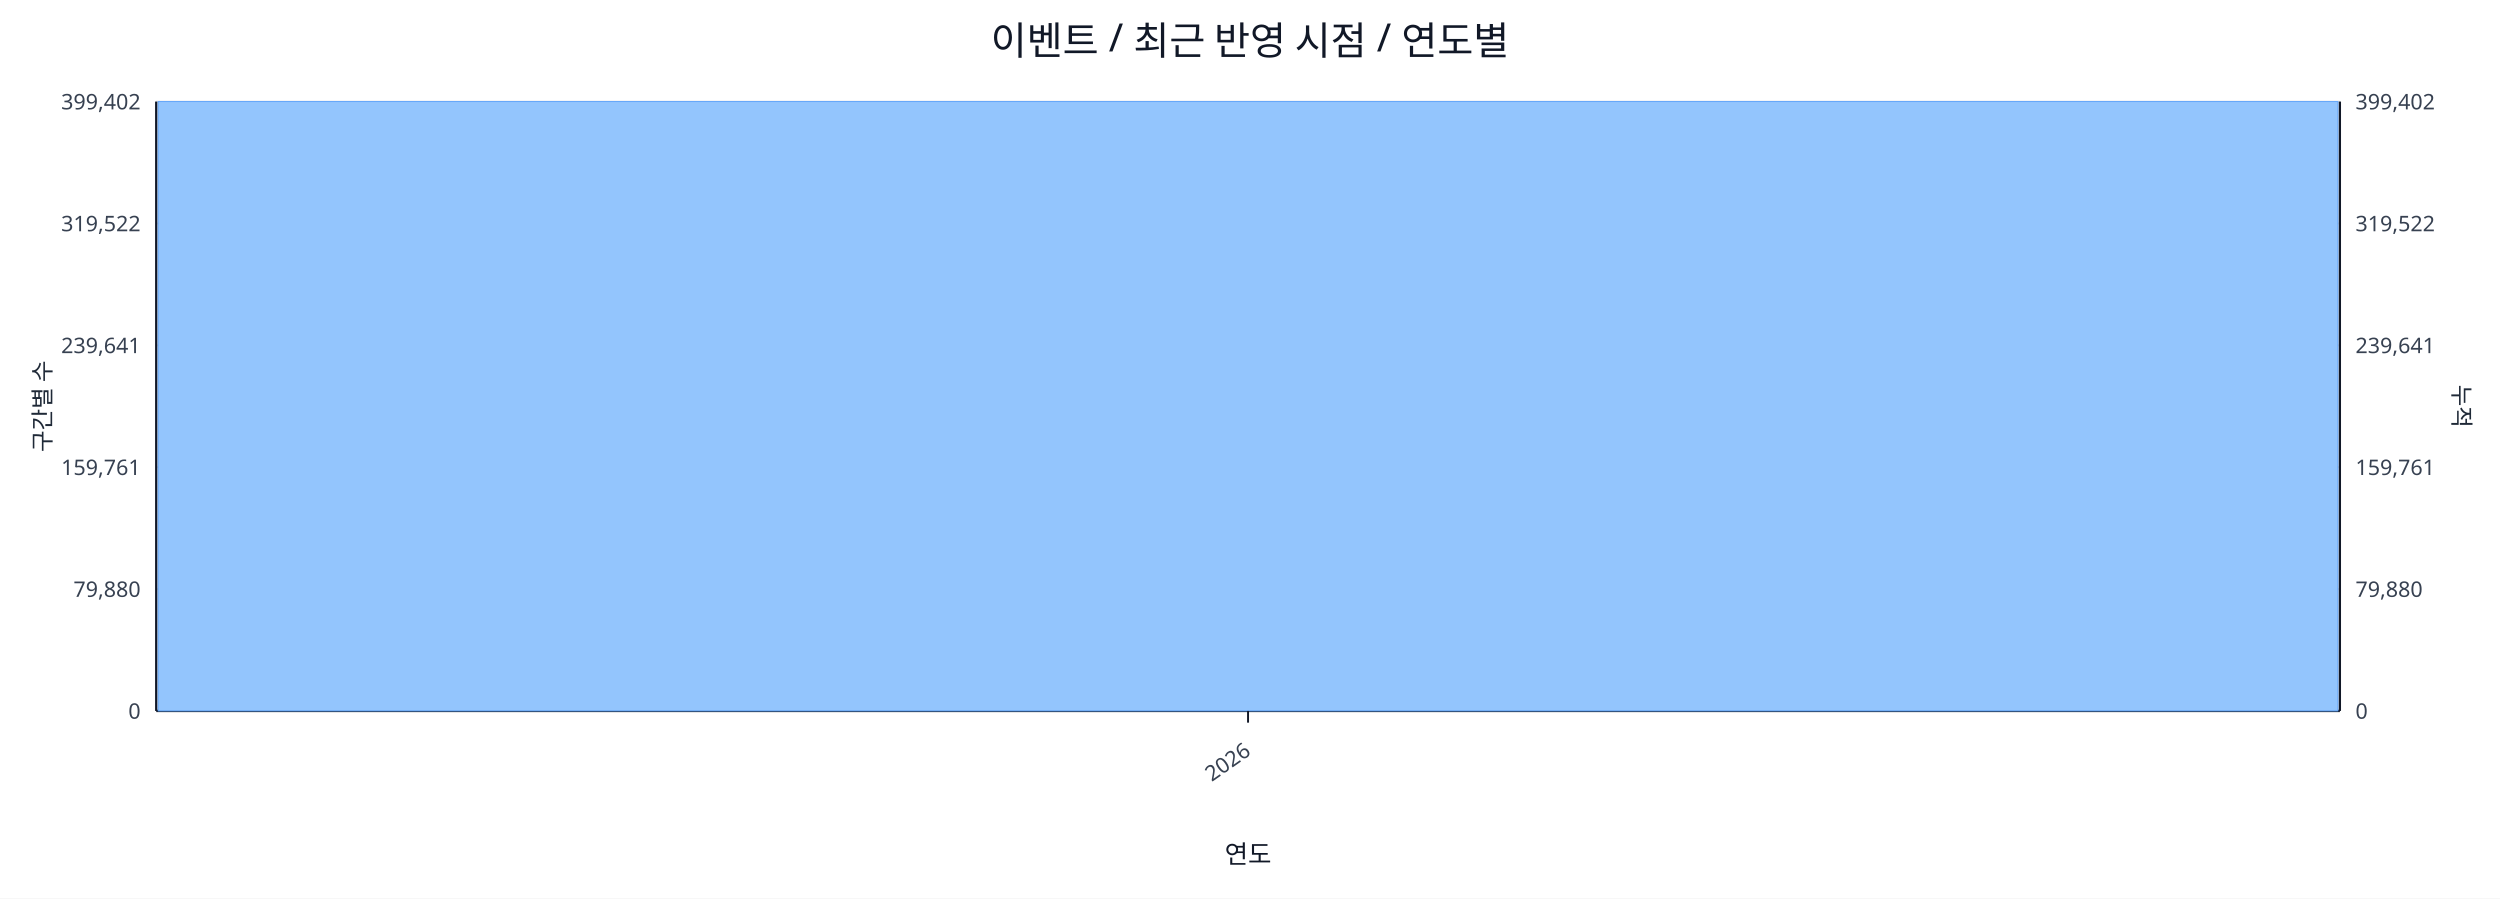
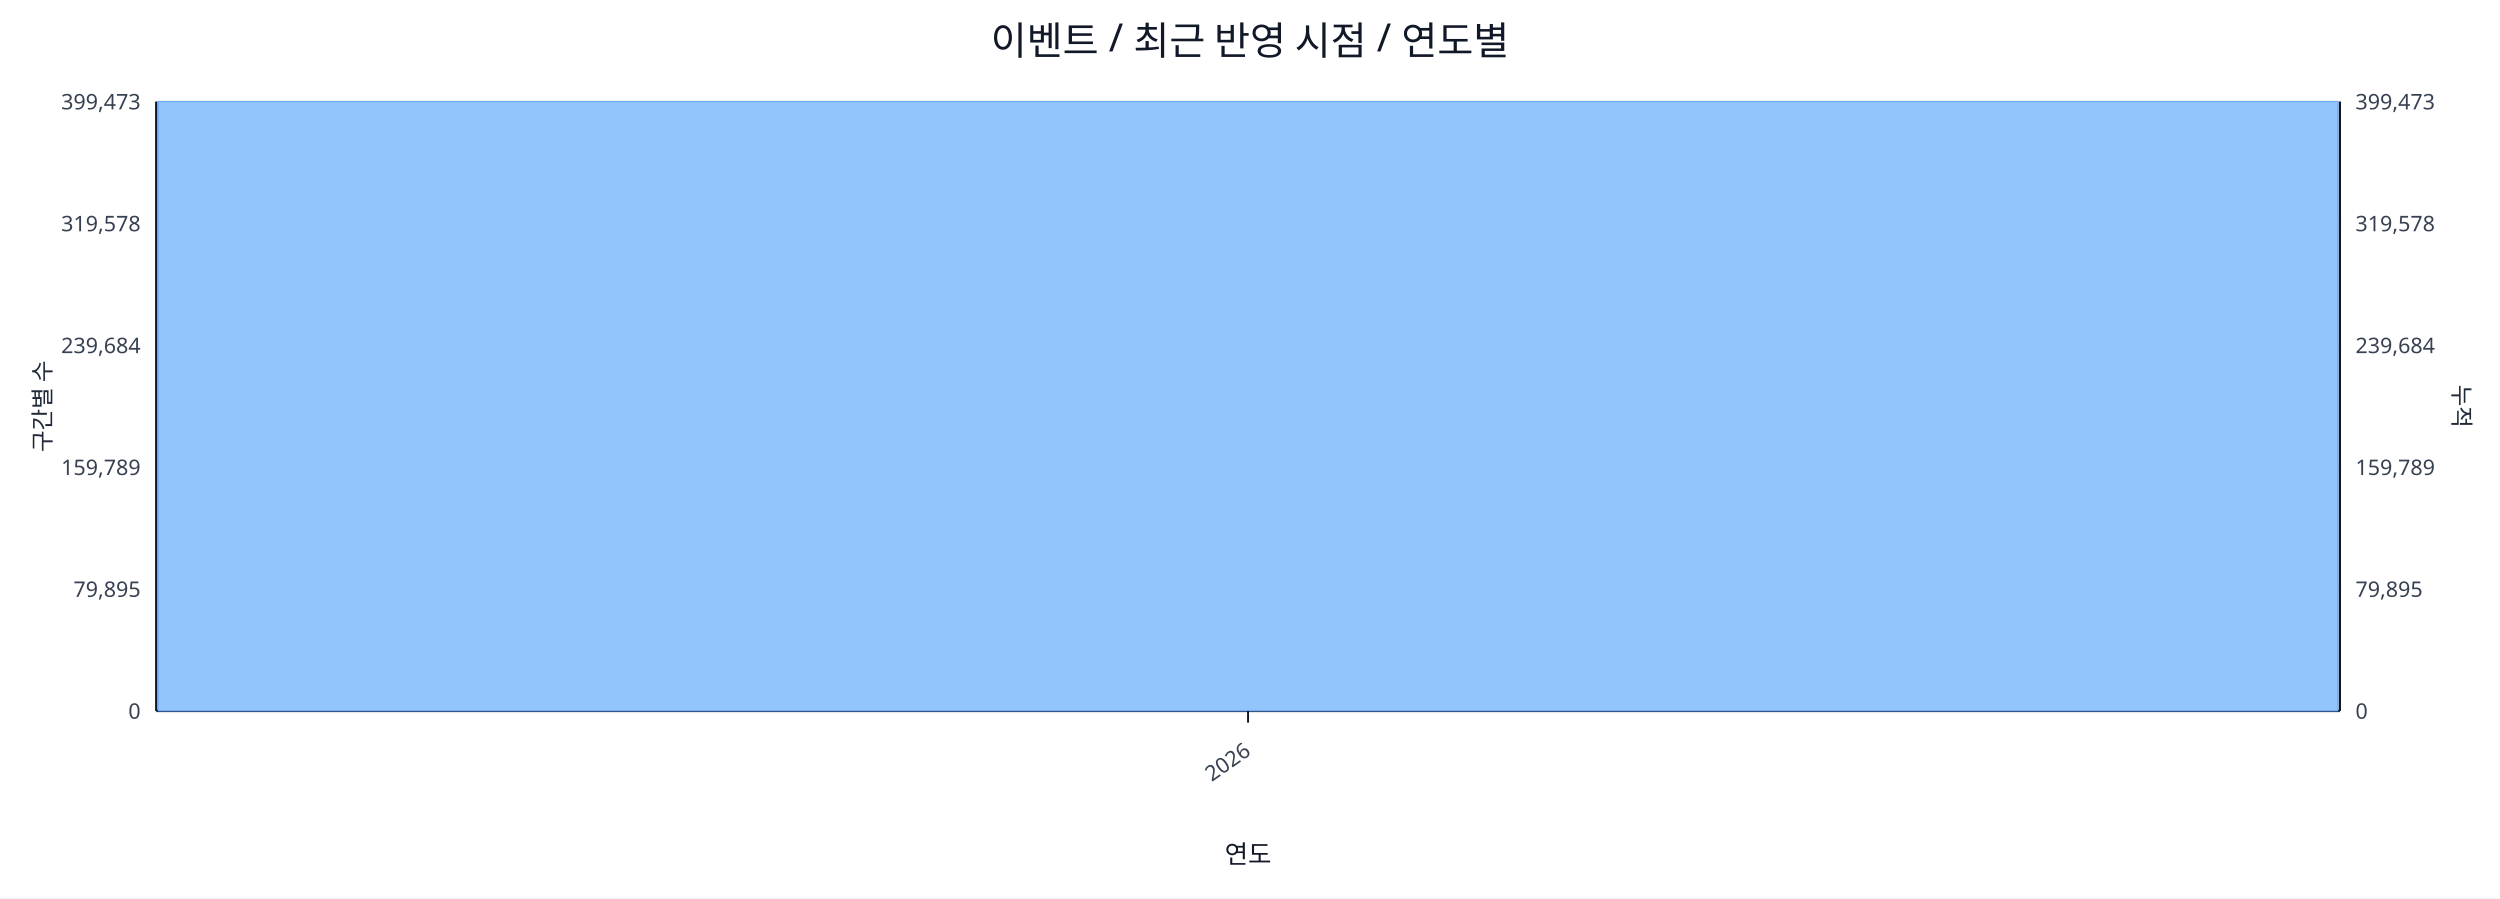
<svg xmlns="http://www.w3.org/2000/svg" width="1280" height="460" viewBox="0 0 1280 460">
  <rect x="0" y="0" width="100%" height="100%" fill="#ffffff" />
  <text x="640.0" y="28" font-size="20" text-anchor="middle" font-family="sans-serif" fill="#111827">이벤트 / 최근 반영 시점 / 연도별</text>
  <line x1="80.0" y1="52.0" x2="1198.0" y2="52.0" stroke="#e5e7eb" stroke-width="1" />
-   <text x="72.0" y="56.0" font-size="11" text-anchor="end" font-family="sans-serif" fill="#374151">399,402</text>
-   <text x="1206.0" y="56.0" font-size="11" text-anchor="start" font-family="sans-serif" fill="#374151">399,402</text>
+   <text x="72.0" y="56.0" font-size="11" text-anchor="end" font-family="sans-serif" fill="#374151">399,473</text>
+   <text x="1206.0" y="56.0" font-size="11" text-anchor="start" font-family="sans-serif" fill="#374151">399,473</text>
  <line x1="80.0" y1="114.4" x2="1198.0" y2="114.4" stroke="#e5e7eb" stroke-width="1" />
-   <text x="72.0" y="118.4" font-size="11" text-anchor="end" font-family="sans-serif" fill="#374151">319,522</text>
-   <text x="1206.0" y="118.4" font-size="11" text-anchor="start" font-family="sans-serif" fill="#374151">319,522</text>
+   <text x="72.0" y="118.4" font-size="11" text-anchor="end" font-family="sans-serif" fill="#374151">319,578</text>
+   <text x="1206.0" y="118.4" font-size="11" text-anchor="start" font-family="sans-serif" fill="#374151">319,578</text>
  <line x1="80.0" y1="176.8" x2="1198.0" y2="176.8" stroke="#e5e7eb" stroke-width="1" />
-   <text x="72.0" y="180.8" font-size="11" text-anchor="end" font-family="sans-serif" fill="#374151">239,641</text>
-   <text x="1206.0" y="180.8" font-size="11" text-anchor="start" font-family="sans-serif" fill="#374151">239,641</text>
+   <text x="72.0" y="180.8" font-size="11" text-anchor="end" font-family="sans-serif" fill="#374151">239,684</text>
+   <text x="1206.0" y="180.8" font-size="11" text-anchor="start" font-family="sans-serif" fill="#374151">239,684</text>
  <line x1="80.0" y1="239.2" x2="1198.0" y2="239.2" stroke="#e5e7eb" stroke-width="1" />
-   <text x="72.0" y="243.2" font-size="11" text-anchor="end" font-family="sans-serif" fill="#374151">159,761</text>
-   <text x="1206.0" y="243.2" font-size="11" text-anchor="start" font-family="sans-serif" fill="#374151">159,761</text>
+   <text x="72.0" y="243.2" font-size="11" text-anchor="end" font-family="sans-serif" fill="#374151">159,789</text>
+   <text x="1206.0" y="243.2" font-size="11" text-anchor="start" font-family="sans-serif" fill="#374151">159,789</text>
  <line x1="80.0" y1="301.6" x2="1198.0" y2="301.6" stroke="#e5e7eb" stroke-width="1" />
-   <text x="72.0" y="305.6" font-size="11" text-anchor="end" font-family="sans-serif" fill="#374151">79,880</text>
-   <text x="1206.0" y="305.6" font-size="11" text-anchor="start" font-family="sans-serif" fill="#374151">79,880</text>
+   <text x="72.0" y="305.6" font-size="11" text-anchor="end" font-family="sans-serif" fill="#374151">79,895</text>
+   <text x="1206.0" y="305.6" font-size="11" text-anchor="start" font-family="sans-serif" fill="#374151">79,895</text>
  <line x1="80.0" y1="364.0" x2="1198.0" y2="364.0" stroke="#e5e7eb" stroke-width="1" />
  <text x="72.0" y="368.0" font-size="11" text-anchor="end" font-family="sans-serif" fill="#374151">0</text>
  <text x="1206.0" y="368.0" font-size="11" text-anchor="start" font-family="sans-serif" fill="#374151">0</text>
  <line x1="80.0" y1="364.0" x2="1198.0" y2="364.0" stroke="#111827" stroke-width="1.2" />
  <line x1="80.0" y1="52.0" x2="80.0" y2="364.0" stroke="#111827" stroke-width="1.2" />
  <line x1="1198.0" y1="52.0" x2="1198.0" y2="364.0" stroke="#111827" stroke-width="1.2" />
  <rect x="81.0" y="52.0" width="1116.0" height="312.0" fill="#93c5fd" stroke="#60a5fa" stroke-width="0.5" />
  <polyline fill="none" stroke="#ef4444" stroke-width="2" points="639.0,52.0" />
  <line x1="639.0" y1="364.0" x2="639.0" y2="370.0" stroke="#111827" stroke-width="1" />
  <text x="641.0" y="386.0" font-size="11" text-anchor="end" transform="rotate(-35 641.0 386.0)" font-family="sans-serif" fill="#374151">2026</text>
  <text x="26" y="208.0" font-size="12" transform="rotate(-90 26 208.0)" text-anchor="middle" font-family="sans-serif" fill="#1f2937">구간별 수</text>
  <text x="1256.0" y="208.0" font-size="12" transform="rotate(90 1256.0 208.0)" text-anchor="middle" font-family="sans-serif" fill="#1f2937">누적</text>
  <text x="639.0" y="442.0" font-size="13" text-anchor="middle" font-family="sans-serif" fill="#111827">연도</text>
</svg>
